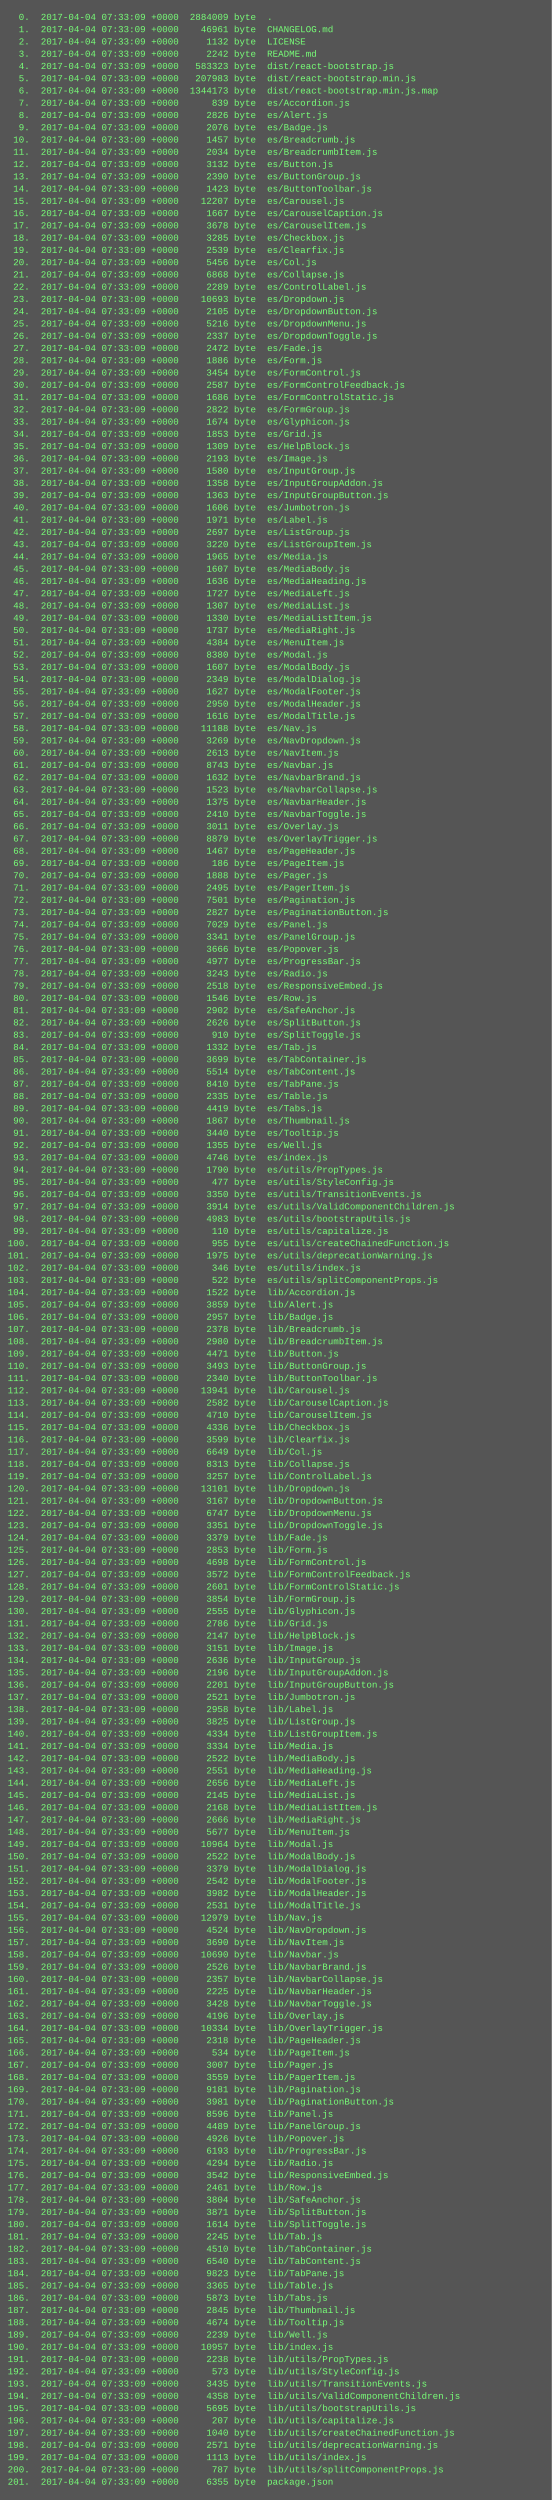
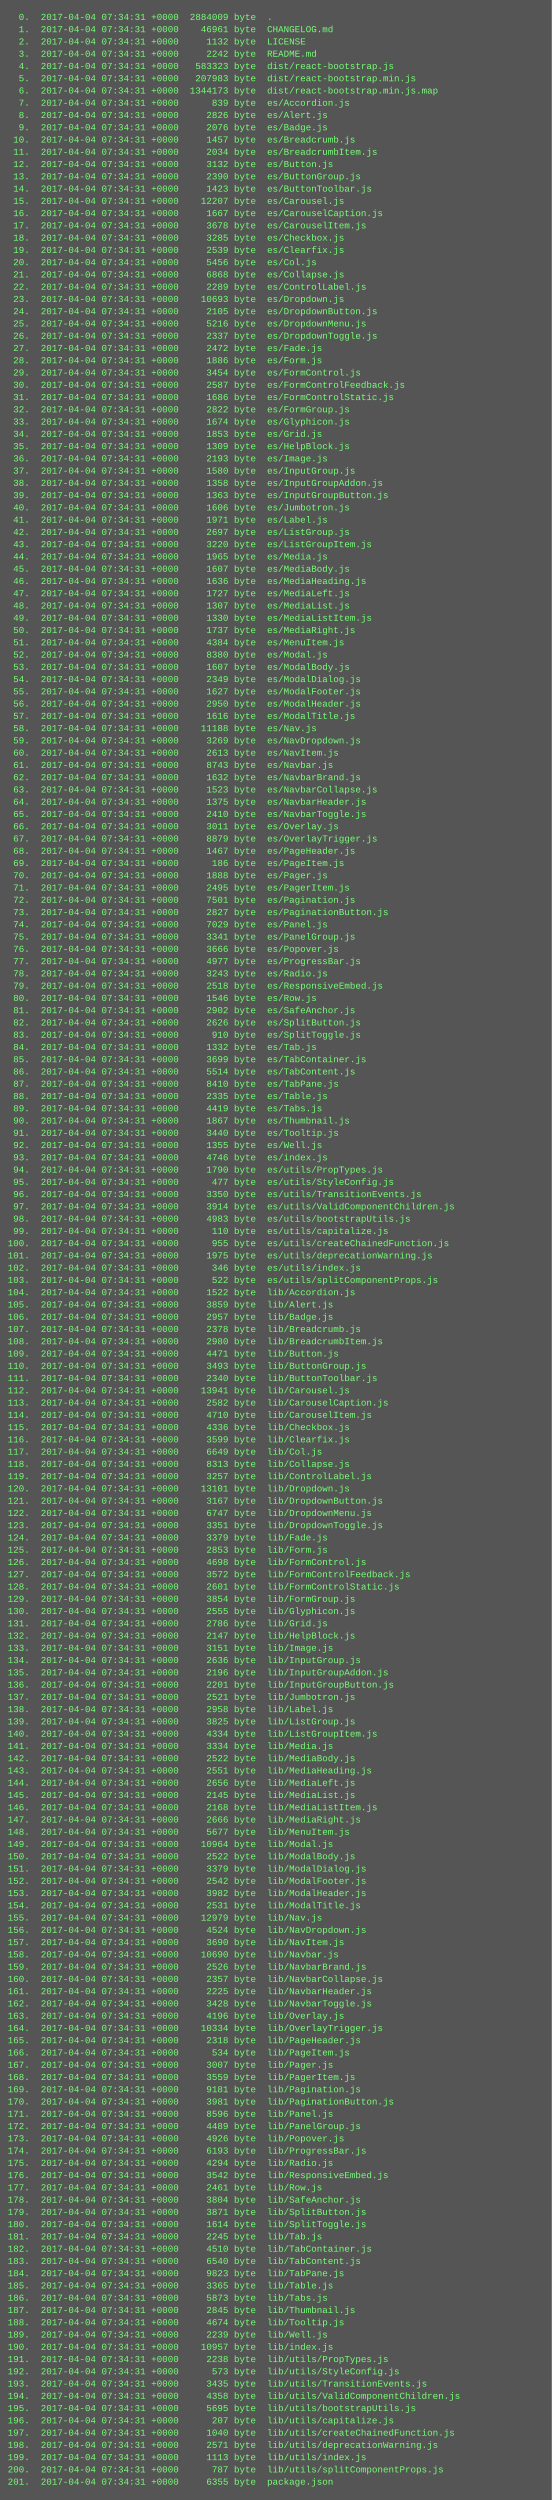
<svg xmlns="http://www.w3.org/2000/svg" height="3262" width="720">
  <rect height="3262" fill="#555" width="720" />
  <text fill="#7f7" font-family="Courier New" font-size="12" xml:space="preserve">
-     <tspan x="10" y="26">  0.  2017-04-04 07:33:09 +0000  2884009 byte  .</tspan>
-     <tspan x="10" y="42">  1.  2017-04-04 07:33:09 +0000    46961 byte  CHANGELOG.md</tspan>
-     <tspan x="10" y="58">  2.  2017-04-04 07:33:09 +0000     1132 byte  LICENSE</tspan>
-     <tspan x="10" y="74">  3.  2017-04-04 07:33:09 +0000     2242 byte  README.md</tspan>
-     <tspan x="10" y="90">  4.  2017-04-04 07:33:09 +0000   583323 byte  dist/react-bootstrap.js</tspan>
-     <tspan x="10" y="106">  5.  2017-04-04 07:33:09 +0000   207983 byte  dist/react-bootstrap.min.js</tspan>
-     <tspan x="10" y="122">  6.  2017-04-04 07:33:09 +0000  1344173 byte  dist/react-bootstrap.min.js.map</tspan>
-     <tspan x="10" y="138">  7.  2017-04-04 07:33:09 +0000      839 byte  es/Accordion.js</tspan>
-     <tspan x="10" y="154">  8.  2017-04-04 07:33:09 +0000     2826 byte  es/Alert.js</tspan>
-     <tspan x="10" y="170">  9.  2017-04-04 07:33:09 +0000     2076 byte  es/Badge.js</tspan>
-     <tspan x="10" y="186"> 10.  2017-04-04 07:33:09 +0000     1457 byte  es/Breadcrumb.js</tspan>
-     <tspan x="10" y="202"> 11.  2017-04-04 07:33:09 +0000     2034 byte  es/BreadcrumbItem.js</tspan>
-     <tspan x="10" y="218"> 12.  2017-04-04 07:33:09 +0000     3132 byte  es/Button.js</tspan>
-     <tspan x="10" y="234"> 13.  2017-04-04 07:33:09 +0000     2390 byte  es/ButtonGroup.js</tspan>
-     <tspan x="10" y="250"> 14.  2017-04-04 07:33:09 +0000     1423 byte  es/ButtonToolbar.js</tspan>
-     <tspan x="10" y="266"> 15.  2017-04-04 07:33:09 +0000    12207 byte  es/Carousel.js</tspan>
-     <tspan x="10" y="282"> 16.  2017-04-04 07:33:09 +0000     1667 byte  es/CarouselCaption.js</tspan>
-     <tspan x="10" y="298"> 17.  2017-04-04 07:33:09 +0000     3678 byte  es/CarouselItem.js</tspan>
-     <tspan x="10" y="314"> 18.  2017-04-04 07:33:09 +0000     3285 byte  es/Checkbox.js</tspan>
-     <tspan x="10" y="330"> 19.  2017-04-04 07:33:09 +0000     2539 byte  es/Clearfix.js</tspan>
-     <tspan x="10" y="346"> 20.  2017-04-04 07:33:09 +0000     5456 byte  es/Col.js</tspan>
-     <tspan x="10" y="362"> 21.  2017-04-04 07:33:09 +0000     6868 byte  es/Collapse.js</tspan>
-     <tspan x="10" y="378"> 22.  2017-04-04 07:33:09 +0000     2289 byte  es/ControlLabel.js</tspan>
-     <tspan x="10" y="394"> 23.  2017-04-04 07:33:09 +0000    10693 byte  es/Dropdown.js</tspan>
-     <tspan x="10" y="410"> 24.  2017-04-04 07:33:09 +0000     2105 byte  es/DropdownButton.js</tspan>
-     <tspan x="10" y="426"> 25.  2017-04-04 07:33:09 +0000     5216 byte  es/DropdownMenu.js</tspan>
-     <tspan x="10" y="442"> 26.  2017-04-04 07:33:09 +0000     2337 byte  es/DropdownToggle.js</tspan>
-     <tspan x="10" y="458"> 27.  2017-04-04 07:33:09 +0000     2472 byte  es/Fade.js</tspan>
-     <tspan x="10" y="474"> 28.  2017-04-04 07:33:09 +0000     1886 byte  es/Form.js</tspan>
-     <tspan x="10" y="490"> 29.  2017-04-04 07:33:09 +0000     3454 byte  es/FormControl.js</tspan>
-     <tspan x="10" y="506"> 30.  2017-04-04 07:33:09 +0000     2587 byte  es/FormControlFeedback.js</tspan>
-     <tspan x="10" y="522"> 31.  2017-04-04 07:33:09 +0000     1686 byte  es/FormControlStatic.js</tspan>
-     <tspan x="10" y="538"> 32.  2017-04-04 07:33:09 +0000     2822 byte  es/FormGroup.js</tspan>
-     <tspan x="10" y="554"> 33.  2017-04-04 07:33:09 +0000     1674 byte  es/Glyphicon.js</tspan>
-     <tspan x="10" y="570"> 34.  2017-04-04 07:33:09 +0000     1853 byte  es/Grid.js</tspan>
-     <tspan x="10" y="586"> 35.  2017-04-04 07:33:09 +0000     1309 byte  es/HelpBlock.js</tspan>
-     <tspan x="10" y="602"> 36.  2017-04-04 07:33:09 +0000     2193 byte  es/Image.js</tspan>
-     <tspan x="10" y="618"> 37.  2017-04-04 07:33:09 +0000     1580 byte  es/InputGroup.js</tspan>
-     <tspan x="10" y="634"> 38.  2017-04-04 07:33:09 +0000     1358 byte  es/InputGroupAddon.js</tspan>
-     <tspan x="10" y="650"> 39.  2017-04-04 07:33:09 +0000     1363 byte  es/InputGroupButton.js</tspan>
-     <tspan x="10" y="666"> 40.  2017-04-04 07:33:09 +0000     1606 byte  es/Jumbotron.js</tspan>
-     <tspan x="10" y="682"> 41.  2017-04-04 07:33:09 +0000     1971 byte  es/Label.js</tspan>
-     <tspan x="10" y="698"> 42.  2017-04-04 07:33:09 +0000     2697 byte  es/ListGroup.js</tspan>
-     <tspan x="10" y="714"> 43.  2017-04-04 07:33:09 +0000     3220 byte  es/ListGroupItem.js</tspan>
-     <tspan x="10" y="730"> 44.  2017-04-04 07:33:09 +0000     1965 byte  es/Media.js</tspan>
-     <tspan x="10" y="746"> 45.  2017-04-04 07:33:09 +0000     1607 byte  es/MediaBody.js</tspan>
-     <tspan x="10" y="762"> 46.  2017-04-04 07:33:09 +0000     1636 byte  es/MediaHeading.js</tspan>
-     <tspan x="10" y="778"> 47.  2017-04-04 07:33:09 +0000     1727 byte  es/MediaLeft.js</tspan>
-     <tspan x="10" y="794"> 48.  2017-04-04 07:33:09 +0000     1307 byte  es/MediaList.js</tspan>
-     <tspan x="10" y="810"> 49.  2017-04-04 07:33:09 +0000     1330 byte  es/MediaListItem.js</tspan>
-     <tspan x="10" y="826"> 50.  2017-04-04 07:33:09 +0000     1737 byte  es/MediaRight.js</tspan>
-     <tspan x="10" y="842"> 51.  2017-04-04 07:33:09 +0000     4384 byte  es/MenuItem.js</tspan>
-     <tspan x="10" y="858"> 52.  2017-04-04 07:33:09 +0000     8380 byte  es/Modal.js</tspan>
-     <tspan x="10" y="874"> 53.  2017-04-04 07:33:09 +0000     1607 byte  es/ModalBody.js</tspan>
-     <tspan x="10" y="890"> 54.  2017-04-04 07:33:09 +0000     2349 byte  es/ModalDialog.js</tspan>
-     <tspan x="10" y="906"> 55.  2017-04-04 07:33:09 +0000     1627 byte  es/ModalFooter.js</tspan>
-     <tspan x="10" y="922"> 56.  2017-04-04 07:33:09 +0000     2950 byte  es/ModalHeader.js</tspan>
-     <tspan x="10" y="938"> 57.  2017-04-04 07:33:09 +0000     1616 byte  es/ModalTitle.js</tspan>
-     <tspan x="10" y="954"> 58.  2017-04-04 07:33:09 +0000    11188 byte  es/Nav.js</tspan>
-     <tspan x="10" y="970"> 59.  2017-04-04 07:33:09 +0000     3269 byte  es/NavDropdown.js</tspan>
-     <tspan x="10" y="986"> 60.  2017-04-04 07:33:09 +0000     2613 byte  es/NavItem.js</tspan>
-     <tspan x="10" y="1002"> 61.  2017-04-04 07:33:09 +0000     8743 byte  es/Navbar.js</tspan>
-     <tspan x="10" y="1018"> 62.  2017-04-04 07:33:09 +0000     1632 byte  es/NavbarBrand.js</tspan>
-     <tspan x="10" y="1034"> 63.  2017-04-04 07:33:09 +0000     1523 byte  es/NavbarCollapse.js</tspan>
-     <tspan x="10" y="1050"> 64.  2017-04-04 07:33:09 +0000     1375 byte  es/NavbarHeader.js</tspan>
-     <tspan x="10" y="1066"> 65.  2017-04-04 07:33:09 +0000     2410 byte  es/NavbarToggle.js</tspan>
-     <tspan x="10" y="1082"> 66.  2017-04-04 07:33:09 +0000     3011 byte  es/Overlay.js</tspan>
-     <tspan x="10" y="1098"> 67.  2017-04-04 07:33:09 +0000     8879 byte  es/OverlayTrigger.js</tspan>
-     <tspan x="10" y="1114"> 68.  2017-04-04 07:33:09 +0000     1467 byte  es/PageHeader.js</tspan>
-     <tspan x="10" y="1130"> 69.  2017-04-04 07:33:09 +0000      186 byte  es/PageItem.js</tspan>
-     <tspan x="10" y="1146"> 70.  2017-04-04 07:33:09 +0000     1888 byte  es/Pager.js</tspan>
-     <tspan x="10" y="1162"> 71.  2017-04-04 07:33:09 +0000     2495 byte  es/PagerItem.js</tspan>
-     <tspan x="10" y="1178"> 72.  2017-04-04 07:33:09 +0000     7501 byte  es/Pagination.js</tspan>
-     <tspan x="10" y="1194"> 73.  2017-04-04 07:33:09 +0000     2827 byte  es/PaginationButton.js</tspan>
-     <tspan x="10" y="1210"> 74.  2017-04-04 07:33:09 +0000     7029 byte  es/Panel.js</tspan>
-     <tspan x="10" y="1226"> 75.  2017-04-04 07:33:09 +0000     3341 byte  es/PanelGroup.js</tspan>
-     <tspan x="10" y="1242"> 76.  2017-04-04 07:33:09 +0000     3666 byte  es/Popover.js</tspan>
-     <tspan x="10" y="1258"> 77.  2017-04-04 07:33:09 +0000     4977 byte  es/ProgressBar.js</tspan>
-     <tspan x="10" y="1274"> 78.  2017-04-04 07:33:09 +0000     3243 byte  es/Radio.js</tspan>
-     <tspan x="10" y="1290"> 79.  2017-04-04 07:33:09 +0000     2518 byte  es/ResponsiveEmbed.js</tspan>
-     <tspan x="10" y="1306"> 80.  2017-04-04 07:33:09 +0000     1546 byte  es/Row.js</tspan>
-     <tspan x="10" y="1322"> 81.  2017-04-04 07:33:09 +0000     2902 byte  es/SafeAnchor.js</tspan>
-     <tspan x="10" y="1338"> 82.  2017-04-04 07:33:09 +0000     2626 byte  es/SplitButton.js</tspan>
-     <tspan x="10" y="1354"> 83.  2017-04-04 07:33:09 +0000      910 byte  es/SplitToggle.js</tspan>
-     <tspan x="10" y="1370"> 84.  2017-04-04 07:33:09 +0000     1332 byte  es/Tab.js</tspan>
-     <tspan x="10" y="1386"> 85.  2017-04-04 07:33:09 +0000     3699 byte  es/TabContainer.js</tspan>
-     <tspan x="10" y="1402"> 86.  2017-04-04 07:33:09 +0000     5514 byte  es/TabContent.js</tspan>
-     <tspan x="10" y="1418"> 87.  2017-04-04 07:33:09 +0000     8410 byte  es/TabPane.js</tspan>
-     <tspan x="10" y="1434"> 88.  2017-04-04 07:33:09 +0000     2335 byte  es/Table.js</tspan>
-     <tspan x="10" y="1450"> 89.  2017-04-04 07:33:09 +0000     4419 byte  es/Tabs.js</tspan>
-     <tspan x="10" y="1466"> 90.  2017-04-04 07:33:09 +0000     1867 byte  es/Thumbnail.js</tspan>
-     <tspan x="10" y="1482"> 91.  2017-04-04 07:33:09 +0000     3440 byte  es/Tooltip.js</tspan>
-     <tspan x="10" y="1498"> 92.  2017-04-04 07:33:09 +0000     1355 byte  es/Well.js</tspan>
-     <tspan x="10" y="1514"> 93.  2017-04-04 07:33:09 +0000     4746 byte  es/index.js</tspan>
-     <tspan x="10" y="1530"> 94.  2017-04-04 07:33:09 +0000     1790 byte  es/utils/PropTypes.js</tspan>
-     <tspan x="10" y="1546"> 95.  2017-04-04 07:33:09 +0000      477 byte  es/utils/StyleConfig.js</tspan>
-     <tspan x="10" y="1562"> 96.  2017-04-04 07:33:09 +0000     3350 byte  es/utils/TransitionEvents.js</tspan>
-     <tspan x="10" y="1578"> 97.  2017-04-04 07:33:09 +0000     3914 byte  es/utils/ValidComponentChildren.js</tspan>
-     <tspan x="10" y="1594"> 98.  2017-04-04 07:33:09 +0000     4983 byte  es/utils/bootstrapUtils.js</tspan>
-     <tspan x="10" y="1610"> 99.  2017-04-04 07:33:09 +0000      110 byte  es/utils/capitalize.js</tspan>
-     <tspan x="10" y="1626">100.  2017-04-04 07:33:09 +0000      955 byte  es/utils/createChainedFunction.js</tspan>
-     <tspan x="10" y="1642">101.  2017-04-04 07:33:09 +0000     1975 byte  es/utils/deprecationWarning.js</tspan>
-     <tspan x="10" y="1658">102.  2017-04-04 07:33:09 +0000      346 byte  es/utils/index.js</tspan>
-     <tspan x="10" y="1674">103.  2017-04-04 07:33:09 +0000      522 byte  es/utils/splitComponentProps.js</tspan>
-     <tspan x="10" y="1690">104.  2017-04-04 07:33:09 +0000     1522 byte  lib/Accordion.js</tspan>
-     <tspan x="10" y="1706">105.  2017-04-04 07:33:09 +0000     3859 byte  lib/Alert.js</tspan>
-     <tspan x="10" y="1722">106.  2017-04-04 07:33:09 +0000     2957 byte  lib/Badge.js</tspan>
-     <tspan x="10" y="1738">107.  2017-04-04 07:33:09 +0000     2378 byte  lib/Breadcrumb.js</tspan>
-     <tspan x="10" y="1754">108.  2017-04-04 07:33:09 +0000     2980 byte  lib/BreadcrumbItem.js</tspan>
-     <tspan x="10" y="1770">109.  2017-04-04 07:33:09 +0000     4471 byte  lib/Button.js</tspan>
-     <tspan x="10" y="1786">110.  2017-04-04 07:33:09 +0000     3493 byte  lib/ButtonGroup.js</tspan>
-     <tspan x="10" y="1802">111.  2017-04-04 07:33:09 +0000     2340 byte  lib/ButtonToolbar.js</tspan>
-     <tspan x="10" y="1818">112.  2017-04-04 07:33:09 +0000    13941 byte  lib/Carousel.js</tspan>
-     <tspan x="10" y="1834">113.  2017-04-04 07:33:09 +0000     2582 byte  lib/CarouselCaption.js</tspan>
-     <tspan x="10" y="1850">114.  2017-04-04 07:33:09 +0000     4710 byte  lib/CarouselItem.js</tspan>
-     <tspan x="10" y="1866">115.  2017-04-04 07:33:09 +0000     4336 byte  lib/Checkbox.js</tspan>
-     <tspan x="10" y="1882">116.  2017-04-04 07:33:09 +0000     3599 byte  lib/Clearfix.js</tspan>
-     <tspan x="10" y="1898">117.  2017-04-04 07:33:09 +0000     6649 byte  lib/Col.js</tspan>
-     <tspan x="10" y="1914">118.  2017-04-04 07:33:09 +0000     8313 byte  lib/Collapse.js</tspan>
-     <tspan x="10" y="1930">119.  2017-04-04 07:33:09 +0000     3257 byte  lib/ControlLabel.js</tspan>
-     <tspan x="10" y="1946">120.  2017-04-04 07:33:09 +0000    13101 byte  lib/Dropdown.js</tspan>
-     <tspan x="10" y="1962">121.  2017-04-04 07:33:09 +0000     3167 byte  lib/DropdownButton.js</tspan>
-     <tspan x="10" y="1978">122.  2017-04-04 07:33:09 +0000     6747 byte  lib/DropdownMenu.js</tspan>
-     <tspan x="10" y="1994">123.  2017-04-04 07:33:09 +0000     3351 byte  lib/DropdownToggle.js</tspan>
-     <tspan x="10" y="2010">124.  2017-04-04 07:33:09 +0000     3379 byte  lib/Fade.js</tspan>
-     <tspan x="10" y="2026">125.  2017-04-04 07:33:09 +0000     2853 byte  lib/Form.js</tspan>
-     <tspan x="10" y="2042">126.  2017-04-04 07:33:09 +0000     4698 byte  lib/FormControl.js</tspan>
-     <tspan x="10" y="2058">127.  2017-04-04 07:33:09 +0000     3572 byte  lib/FormControlFeedback.js</tspan>
-     <tspan x="10" y="2074">128.  2017-04-04 07:33:09 +0000     2601 byte  lib/FormControlStatic.js</tspan>
-     <tspan x="10" y="2090">129.  2017-04-04 07:33:09 +0000     3854 byte  lib/FormGroup.js</tspan>
-     <tspan x="10" y="2106">130.  2017-04-04 07:33:09 +0000     2555 byte  lib/Glyphicon.js</tspan>
-     <tspan x="10" y="2122">131.  2017-04-04 07:33:09 +0000     2786 byte  lib/Grid.js</tspan>
-     <tspan x="10" y="2138">132.  2017-04-04 07:33:09 +0000     2147 byte  lib/HelpBlock.js</tspan>
-     <tspan x="10" y="2154">133.  2017-04-04 07:33:09 +0000     3151 byte  lib/Image.js</tspan>
-     <tspan x="10" y="2170">134.  2017-04-04 07:33:09 +0000     2636 byte  lib/InputGroup.js</tspan>
-     <tspan x="10" y="2186">135.  2017-04-04 07:33:09 +0000     2196 byte  lib/InputGroupAddon.js</tspan>
-     <tspan x="10" y="2202">136.  2017-04-04 07:33:09 +0000     2201 byte  lib/InputGroupButton.js</tspan>
-     <tspan x="10" y="2218">137.  2017-04-04 07:33:09 +0000     2521 byte  lib/Jumbotron.js</tspan>
-     <tspan x="10" y="2234">138.  2017-04-04 07:33:09 +0000     2958 byte  lib/Label.js</tspan>
-     <tspan x="10" y="2250">139.  2017-04-04 07:33:09 +0000     3825 byte  lib/ListGroup.js</tspan>
-     <tspan x="10" y="2266">140.  2017-04-04 07:33:09 +0000     4334 byte  lib/ListGroupItem.js</tspan>
-     <tspan x="10" y="2282">141.  2017-04-04 07:33:09 +0000     3334 byte  lib/Media.js</tspan>
-     <tspan x="10" y="2298">142.  2017-04-04 07:33:09 +0000     2522 byte  lib/MediaBody.js</tspan>
-     <tspan x="10" y="2314">143.  2017-04-04 07:33:09 +0000     2551 byte  lib/MediaHeading.js</tspan>
-     <tspan x="10" y="2330">144.  2017-04-04 07:33:09 +0000     2656 byte  lib/MediaLeft.js</tspan>
-     <tspan x="10" y="2346">145.  2017-04-04 07:33:09 +0000     2145 byte  lib/MediaList.js</tspan>
-     <tspan x="10" y="2362">146.  2017-04-04 07:33:09 +0000     2168 byte  lib/MediaListItem.js</tspan>
-     <tspan x="10" y="2378">147.  2017-04-04 07:33:09 +0000     2666 byte  lib/MediaRight.js</tspan>
-     <tspan x="10" y="2394">148.  2017-04-04 07:33:09 +0000     5677 byte  lib/MenuItem.js</tspan>
-     <tspan x="10" y="2410">149.  2017-04-04 07:33:09 +0000    10964 byte  lib/Modal.js</tspan>
-     <tspan x="10" y="2426">150.  2017-04-04 07:33:09 +0000     2522 byte  lib/ModalBody.js</tspan>
-     <tspan x="10" y="2442">151.  2017-04-04 07:33:09 +0000     3379 byte  lib/ModalDialog.js</tspan>
-     <tspan x="10" y="2458">152.  2017-04-04 07:33:09 +0000     2542 byte  lib/ModalFooter.js</tspan>
-     <tspan x="10" y="2474">153.  2017-04-04 07:33:09 +0000     3982 byte  lib/ModalHeader.js</tspan>
-     <tspan x="10" y="2490">154.  2017-04-04 07:33:09 +0000     2531 byte  lib/ModalTitle.js</tspan>
-     <tspan x="10" y="2506">155.  2017-04-04 07:33:09 +0000    12979 byte  lib/Nav.js</tspan>
-     <tspan x="10" y="2522">156.  2017-04-04 07:33:09 +0000     4524 byte  lib/NavDropdown.js</tspan>
-     <tspan x="10" y="2538">157.  2017-04-04 07:33:09 +0000     3690 byte  lib/NavItem.js</tspan>
-     <tspan x="10" y="2554">158.  2017-04-04 07:33:09 +0000    10690 byte  lib/Navbar.js</tspan>
-     <tspan x="10" y="2570">159.  2017-04-04 07:33:09 +0000     2526 byte  lib/NavbarBrand.js</tspan>
-     <tspan x="10" y="2586">160.  2017-04-04 07:33:09 +0000     2357 byte  lib/NavbarCollapse.js</tspan>
-     <tspan x="10" y="2602">161.  2017-04-04 07:33:09 +0000     2225 byte  lib/NavbarHeader.js</tspan>
-     <tspan x="10" y="2618">162.  2017-04-04 07:33:09 +0000     3428 byte  lib/NavbarToggle.js</tspan>
-     <tspan x="10" y="2634">163.  2017-04-04 07:33:09 +0000     4196 byte  lib/Overlay.js</tspan>
-     <tspan x="10" y="2650">164.  2017-04-04 07:33:09 +0000    10334 byte  lib/OverlayTrigger.js</tspan>
-     <tspan x="10" y="2666">165.  2017-04-04 07:33:09 +0000     2318 byte  lib/PageHeader.js</tspan>
-     <tspan x="10" y="2682">166.  2017-04-04 07:33:09 +0000      534 byte  lib/PageItem.js</tspan>
-     <tspan x="10" y="2698">167.  2017-04-04 07:33:09 +0000     3007 byte  lib/Pager.js</tspan>
-     <tspan x="10" y="2714">168.  2017-04-04 07:33:09 +0000     3559 byte  lib/PagerItem.js</tspan>
-     <tspan x="10" y="2730">169.  2017-04-04 07:33:09 +0000     9181 byte  lib/Pagination.js</tspan>
-     <tspan x="10" y="2746">170.  2017-04-04 07:33:09 +0000     3981 byte  lib/PaginationButton.js</tspan>
-     <tspan x="10" y="2762">171.  2017-04-04 07:33:09 +0000     8596 byte  lib/Panel.js</tspan>
-     <tspan x="10" y="2778">172.  2017-04-04 07:33:09 +0000     4489 byte  lib/PanelGroup.js</tspan>
-     <tspan x="10" y="2794">173.  2017-04-04 07:33:09 +0000     4926 byte  lib/Popover.js</tspan>
-     <tspan x="10" y="2810">174.  2017-04-04 07:33:09 +0000     6193 byte  lib/ProgressBar.js</tspan>
-     <tspan x="10" y="2826">175.  2017-04-04 07:33:09 +0000     4294 byte  lib/Radio.js</tspan>
-     <tspan x="10" y="2842">176.  2017-04-04 07:33:09 +0000     3542 byte  lib/ResponsiveEmbed.js</tspan>
-     <tspan x="10" y="2858">177.  2017-04-04 07:33:09 +0000     2461 byte  lib/Row.js</tspan>
-     <tspan x="10" y="2874">178.  2017-04-04 07:33:09 +0000     3804 byte  lib/SafeAnchor.js</tspan>
-     <tspan x="10" y="2890">179.  2017-04-04 07:33:09 +0000     3871 byte  lib/SplitButton.js</tspan>
-     <tspan x="10" y="2906">180.  2017-04-04 07:33:09 +0000     1614 byte  lib/SplitToggle.js</tspan>
-     <tspan x="10" y="2922">181.  2017-04-04 07:33:09 +0000     2245 byte  lib/Tab.js</tspan>
-     <tspan x="10" y="2938">182.  2017-04-04 07:33:09 +0000     4510 byte  lib/TabContainer.js</tspan>
-     <tspan x="10" y="2954">183.  2017-04-04 07:33:09 +0000     6540 byte  lib/TabContent.js</tspan>
-     <tspan x="10" y="2970">184.  2017-04-04 07:33:09 +0000     9823 byte  lib/TabPane.js</tspan>
-     <tspan x="10" y="2986">185.  2017-04-04 07:33:09 +0000     3365 byte  lib/Table.js</tspan>
-     <tspan x="10" y="3002">186.  2017-04-04 07:33:09 +0000     5873 byte  lib/Tabs.js</tspan>
-     <tspan x="10" y="3018">187.  2017-04-04 07:33:09 +0000     2845 byte  lib/Thumbnail.js</tspan>
-     <tspan x="10" y="3034">188.  2017-04-04 07:33:09 +0000     4674 byte  lib/Tooltip.js</tspan>
-     <tspan x="10" y="3050">189.  2017-04-04 07:33:09 +0000     2239 byte  lib/Well.js</tspan>
-     <tspan x="10" y="3066">190.  2017-04-04 07:33:09 +0000    10957 byte  lib/index.js</tspan>
-     <tspan x="10" y="3082">191.  2017-04-04 07:33:09 +0000     2238 byte  lib/utils/PropTypes.js</tspan>
-     <tspan x="10" y="3098">192.  2017-04-04 07:33:09 +0000      573 byte  lib/utils/StyleConfig.js</tspan>
-     <tspan x="10" y="3114">193.  2017-04-04 07:33:09 +0000     3435 byte  lib/utils/TransitionEvents.js</tspan>
-     <tspan x="10" y="3130">194.  2017-04-04 07:33:09 +0000     4358 byte  lib/utils/ValidComponentChildren.js</tspan>
-     <tspan x="10" y="3146">195.  2017-04-04 07:33:09 +0000     5695 byte  lib/utils/bootstrapUtils.js</tspan>
-     <tspan x="10" y="3162">196.  2017-04-04 07:33:09 +0000      207 byte  lib/utils/capitalize.js</tspan>
-     <tspan x="10" y="3178">197.  2017-04-04 07:33:09 +0000     1040 byte  lib/utils/createChainedFunction.js</tspan>
-     <tspan x="10" y="3194">198.  2017-04-04 07:33:09 +0000     2571 byte  lib/utils/deprecationWarning.js</tspan>
-     <tspan x="10" y="3210">199.  2017-04-04 07:33:09 +0000     1113 byte  lib/utils/index.js</tspan>
-     <tspan x="10" y="3226">200.  2017-04-04 07:33:09 +0000      787 byte  lib/utils/splitComponentProps.js</tspan>
-     <tspan x="10" y="3242">201.  2017-04-04 07:33:09 +0000     6355 byte  package.json</tspan>
+     <tspan x="10" y="26">  0.  2017-04-04 07:34:31 +0000  2884009 byte  .</tspan>
+     <tspan x="10" y="42">  1.  2017-04-04 07:34:31 +0000    46961 byte  CHANGELOG.md</tspan>
+     <tspan x="10" y="58">  2.  2017-04-04 07:34:31 +0000     1132 byte  LICENSE</tspan>
+     <tspan x="10" y="74">  3.  2017-04-04 07:34:31 +0000     2242 byte  README.md</tspan>
+     <tspan x="10" y="90">  4.  2017-04-04 07:34:31 +0000   583323 byte  dist/react-bootstrap.js</tspan>
+     <tspan x="10" y="106">  5.  2017-04-04 07:34:31 +0000   207983 byte  dist/react-bootstrap.min.js</tspan>
+     <tspan x="10" y="122">  6.  2017-04-04 07:34:31 +0000  1344173 byte  dist/react-bootstrap.min.js.map</tspan>
+     <tspan x="10" y="138">  7.  2017-04-04 07:34:31 +0000      839 byte  es/Accordion.js</tspan>
+     <tspan x="10" y="154">  8.  2017-04-04 07:34:31 +0000     2826 byte  es/Alert.js</tspan>
+     <tspan x="10" y="170">  9.  2017-04-04 07:34:31 +0000     2076 byte  es/Badge.js</tspan>
+     <tspan x="10" y="186"> 10.  2017-04-04 07:34:31 +0000     1457 byte  es/Breadcrumb.js</tspan>
+     <tspan x="10" y="202"> 11.  2017-04-04 07:34:31 +0000     2034 byte  es/BreadcrumbItem.js</tspan>
+     <tspan x="10" y="218"> 12.  2017-04-04 07:34:31 +0000     3132 byte  es/Button.js</tspan>
+     <tspan x="10" y="234"> 13.  2017-04-04 07:34:31 +0000     2390 byte  es/ButtonGroup.js</tspan>
+     <tspan x="10" y="250"> 14.  2017-04-04 07:34:31 +0000     1423 byte  es/ButtonToolbar.js</tspan>
+     <tspan x="10" y="266"> 15.  2017-04-04 07:34:31 +0000    12207 byte  es/Carousel.js</tspan>
+     <tspan x="10" y="282"> 16.  2017-04-04 07:34:31 +0000     1667 byte  es/CarouselCaption.js</tspan>
+     <tspan x="10" y="298"> 17.  2017-04-04 07:34:31 +0000     3678 byte  es/CarouselItem.js</tspan>
+     <tspan x="10" y="314"> 18.  2017-04-04 07:34:31 +0000     3285 byte  es/Checkbox.js</tspan>
+     <tspan x="10" y="330"> 19.  2017-04-04 07:34:31 +0000     2539 byte  es/Clearfix.js</tspan>
+     <tspan x="10" y="346"> 20.  2017-04-04 07:34:31 +0000     5456 byte  es/Col.js</tspan>
+     <tspan x="10" y="362"> 21.  2017-04-04 07:34:31 +0000     6868 byte  es/Collapse.js</tspan>
+     <tspan x="10" y="378"> 22.  2017-04-04 07:34:31 +0000     2289 byte  es/ControlLabel.js</tspan>
+     <tspan x="10" y="394"> 23.  2017-04-04 07:34:31 +0000    10693 byte  es/Dropdown.js</tspan>
+     <tspan x="10" y="410"> 24.  2017-04-04 07:34:31 +0000     2105 byte  es/DropdownButton.js</tspan>
+     <tspan x="10" y="426"> 25.  2017-04-04 07:34:31 +0000     5216 byte  es/DropdownMenu.js</tspan>
+     <tspan x="10" y="442"> 26.  2017-04-04 07:34:31 +0000     2337 byte  es/DropdownToggle.js</tspan>
+     <tspan x="10" y="458"> 27.  2017-04-04 07:34:31 +0000     2472 byte  es/Fade.js</tspan>
+     <tspan x="10" y="474"> 28.  2017-04-04 07:34:31 +0000     1886 byte  es/Form.js</tspan>
+     <tspan x="10" y="490"> 29.  2017-04-04 07:34:31 +0000     3454 byte  es/FormControl.js</tspan>
+     <tspan x="10" y="506"> 30.  2017-04-04 07:34:31 +0000     2587 byte  es/FormControlFeedback.js</tspan>
+     <tspan x="10" y="522"> 31.  2017-04-04 07:34:31 +0000     1686 byte  es/FormControlStatic.js</tspan>
+     <tspan x="10" y="538"> 32.  2017-04-04 07:34:31 +0000     2822 byte  es/FormGroup.js</tspan>
+     <tspan x="10" y="554"> 33.  2017-04-04 07:34:31 +0000     1674 byte  es/Glyphicon.js</tspan>
+     <tspan x="10" y="570"> 34.  2017-04-04 07:34:31 +0000     1853 byte  es/Grid.js</tspan>
+     <tspan x="10" y="586"> 35.  2017-04-04 07:34:31 +0000     1309 byte  es/HelpBlock.js</tspan>
+     <tspan x="10" y="602"> 36.  2017-04-04 07:34:31 +0000     2193 byte  es/Image.js</tspan>
+     <tspan x="10" y="618"> 37.  2017-04-04 07:34:31 +0000     1580 byte  es/InputGroup.js</tspan>
+     <tspan x="10" y="634"> 38.  2017-04-04 07:34:31 +0000     1358 byte  es/InputGroupAddon.js</tspan>
+     <tspan x="10" y="650"> 39.  2017-04-04 07:34:31 +0000     1363 byte  es/InputGroupButton.js</tspan>
+     <tspan x="10" y="666"> 40.  2017-04-04 07:34:31 +0000     1606 byte  es/Jumbotron.js</tspan>
+     <tspan x="10" y="682"> 41.  2017-04-04 07:34:31 +0000     1971 byte  es/Label.js</tspan>
+     <tspan x="10" y="698"> 42.  2017-04-04 07:34:31 +0000     2697 byte  es/ListGroup.js</tspan>
+     <tspan x="10" y="714"> 43.  2017-04-04 07:34:31 +0000     3220 byte  es/ListGroupItem.js</tspan>
+     <tspan x="10" y="730"> 44.  2017-04-04 07:34:31 +0000     1965 byte  es/Media.js</tspan>
+     <tspan x="10" y="746"> 45.  2017-04-04 07:34:31 +0000     1607 byte  es/MediaBody.js</tspan>
+     <tspan x="10" y="762"> 46.  2017-04-04 07:34:31 +0000     1636 byte  es/MediaHeading.js</tspan>
+     <tspan x="10" y="778"> 47.  2017-04-04 07:34:31 +0000     1727 byte  es/MediaLeft.js</tspan>
+     <tspan x="10" y="794"> 48.  2017-04-04 07:34:31 +0000     1307 byte  es/MediaList.js</tspan>
+     <tspan x="10" y="810"> 49.  2017-04-04 07:34:31 +0000     1330 byte  es/MediaListItem.js</tspan>
+     <tspan x="10" y="826"> 50.  2017-04-04 07:34:31 +0000     1737 byte  es/MediaRight.js</tspan>
+     <tspan x="10" y="842"> 51.  2017-04-04 07:34:31 +0000     4384 byte  es/MenuItem.js</tspan>
+     <tspan x="10" y="858"> 52.  2017-04-04 07:34:31 +0000     8380 byte  es/Modal.js</tspan>
+     <tspan x="10" y="874"> 53.  2017-04-04 07:34:31 +0000     1607 byte  es/ModalBody.js</tspan>
+     <tspan x="10" y="890"> 54.  2017-04-04 07:34:31 +0000     2349 byte  es/ModalDialog.js</tspan>
+     <tspan x="10" y="906"> 55.  2017-04-04 07:34:31 +0000     1627 byte  es/ModalFooter.js</tspan>
+     <tspan x="10" y="922"> 56.  2017-04-04 07:34:31 +0000     2950 byte  es/ModalHeader.js</tspan>
+     <tspan x="10" y="938"> 57.  2017-04-04 07:34:31 +0000     1616 byte  es/ModalTitle.js</tspan>
+     <tspan x="10" y="954"> 58.  2017-04-04 07:34:31 +0000    11188 byte  es/Nav.js</tspan>
+     <tspan x="10" y="970"> 59.  2017-04-04 07:34:31 +0000     3269 byte  es/NavDropdown.js</tspan>
+     <tspan x="10" y="986"> 60.  2017-04-04 07:34:31 +0000     2613 byte  es/NavItem.js</tspan>
+     <tspan x="10" y="1002"> 61.  2017-04-04 07:34:31 +0000     8743 byte  es/Navbar.js</tspan>
+     <tspan x="10" y="1018"> 62.  2017-04-04 07:34:31 +0000     1632 byte  es/NavbarBrand.js</tspan>
+     <tspan x="10" y="1034"> 63.  2017-04-04 07:34:31 +0000     1523 byte  es/NavbarCollapse.js</tspan>
+     <tspan x="10" y="1050"> 64.  2017-04-04 07:34:31 +0000     1375 byte  es/NavbarHeader.js</tspan>
+     <tspan x="10" y="1066"> 65.  2017-04-04 07:34:31 +0000     2410 byte  es/NavbarToggle.js</tspan>
+     <tspan x="10" y="1082"> 66.  2017-04-04 07:34:31 +0000     3011 byte  es/Overlay.js</tspan>
+     <tspan x="10" y="1098"> 67.  2017-04-04 07:34:31 +0000     8879 byte  es/OverlayTrigger.js</tspan>
+     <tspan x="10" y="1114"> 68.  2017-04-04 07:34:31 +0000     1467 byte  es/PageHeader.js</tspan>
+     <tspan x="10" y="1130"> 69.  2017-04-04 07:34:31 +0000      186 byte  es/PageItem.js</tspan>
+     <tspan x="10" y="1146"> 70.  2017-04-04 07:34:31 +0000     1888 byte  es/Pager.js</tspan>
+     <tspan x="10" y="1162"> 71.  2017-04-04 07:34:31 +0000     2495 byte  es/PagerItem.js</tspan>
+     <tspan x="10" y="1178"> 72.  2017-04-04 07:34:31 +0000     7501 byte  es/Pagination.js</tspan>
+     <tspan x="10" y="1194"> 73.  2017-04-04 07:34:31 +0000     2827 byte  es/PaginationButton.js</tspan>
+     <tspan x="10" y="1210"> 74.  2017-04-04 07:34:31 +0000     7029 byte  es/Panel.js</tspan>
+     <tspan x="10" y="1226"> 75.  2017-04-04 07:34:31 +0000     3341 byte  es/PanelGroup.js</tspan>
+     <tspan x="10" y="1242"> 76.  2017-04-04 07:34:31 +0000     3666 byte  es/Popover.js</tspan>
+     <tspan x="10" y="1258"> 77.  2017-04-04 07:34:31 +0000     4977 byte  es/ProgressBar.js</tspan>
+     <tspan x="10" y="1274"> 78.  2017-04-04 07:34:31 +0000     3243 byte  es/Radio.js</tspan>
+     <tspan x="10" y="1290"> 79.  2017-04-04 07:34:31 +0000     2518 byte  es/ResponsiveEmbed.js</tspan>
+     <tspan x="10" y="1306"> 80.  2017-04-04 07:34:31 +0000     1546 byte  es/Row.js</tspan>
+     <tspan x="10" y="1322"> 81.  2017-04-04 07:34:31 +0000     2902 byte  es/SafeAnchor.js</tspan>
+     <tspan x="10" y="1338"> 82.  2017-04-04 07:34:31 +0000     2626 byte  es/SplitButton.js</tspan>
+     <tspan x="10" y="1354"> 83.  2017-04-04 07:34:31 +0000      910 byte  es/SplitToggle.js</tspan>
+     <tspan x="10" y="1370"> 84.  2017-04-04 07:34:31 +0000     1332 byte  es/Tab.js</tspan>
+     <tspan x="10" y="1386"> 85.  2017-04-04 07:34:31 +0000     3699 byte  es/TabContainer.js</tspan>
+     <tspan x="10" y="1402"> 86.  2017-04-04 07:34:31 +0000     5514 byte  es/TabContent.js</tspan>
+     <tspan x="10" y="1418"> 87.  2017-04-04 07:34:31 +0000     8410 byte  es/TabPane.js</tspan>
+     <tspan x="10" y="1434"> 88.  2017-04-04 07:34:31 +0000     2335 byte  es/Table.js</tspan>
+     <tspan x="10" y="1450"> 89.  2017-04-04 07:34:31 +0000     4419 byte  es/Tabs.js</tspan>
+     <tspan x="10" y="1466"> 90.  2017-04-04 07:34:31 +0000     1867 byte  es/Thumbnail.js</tspan>
+     <tspan x="10" y="1482"> 91.  2017-04-04 07:34:31 +0000     3440 byte  es/Tooltip.js</tspan>
+     <tspan x="10" y="1498"> 92.  2017-04-04 07:34:31 +0000     1355 byte  es/Well.js</tspan>
+     <tspan x="10" y="1514"> 93.  2017-04-04 07:34:31 +0000     4746 byte  es/index.js</tspan>
+     <tspan x="10" y="1530"> 94.  2017-04-04 07:34:31 +0000     1790 byte  es/utils/PropTypes.js</tspan>
+     <tspan x="10" y="1546"> 95.  2017-04-04 07:34:31 +0000      477 byte  es/utils/StyleConfig.js</tspan>
+     <tspan x="10" y="1562"> 96.  2017-04-04 07:34:31 +0000     3350 byte  es/utils/TransitionEvents.js</tspan>
+     <tspan x="10" y="1578"> 97.  2017-04-04 07:34:31 +0000     3914 byte  es/utils/ValidComponentChildren.js</tspan>
+     <tspan x="10" y="1594"> 98.  2017-04-04 07:34:31 +0000     4983 byte  es/utils/bootstrapUtils.js</tspan>
+     <tspan x="10" y="1610"> 99.  2017-04-04 07:34:31 +0000      110 byte  es/utils/capitalize.js</tspan>
+     <tspan x="10" y="1626">100.  2017-04-04 07:34:31 +0000      955 byte  es/utils/createChainedFunction.js</tspan>
+     <tspan x="10" y="1642">101.  2017-04-04 07:34:31 +0000     1975 byte  es/utils/deprecationWarning.js</tspan>
+     <tspan x="10" y="1658">102.  2017-04-04 07:34:31 +0000      346 byte  es/utils/index.js</tspan>
+     <tspan x="10" y="1674">103.  2017-04-04 07:34:31 +0000      522 byte  es/utils/splitComponentProps.js</tspan>
+     <tspan x="10" y="1690">104.  2017-04-04 07:34:31 +0000     1522 byte  lib/Accordion.js</tspan>
+     <tspan x="10" y="1706">105.  2017-04-04 07:34:31 +0000     3859 byte  lib/Alert.js</tspan>
+     <tspan x="10" y="1722">106.  2017-04-04 07:34:31 +0000     2957 byte  lib/Badge.js</tspan>
+     <tspan x="10" y="1738">107.  2017-04-04 07:34:31 +0000     2378 byte  lib/Breadcrumb.js</tspan>
+     <tspan x="10" y="1754">108.  2017-04-04 07:34:31 +0000     2980 byte  lib/BreadcrumbItem.js</tspan>
+     <tspan x="10" y="1770">109.  2017-04-04 07:34:31 +0000     4471 byte  lib/Button.js</tspan>
+     <tspan x="10" y="1786">110.  2017-04-04 07:34:31 +0000     3493 byte  lib/ButtonGroup.js</tspan>
+     <tspan x="10" y="1802">111.  2017-04-04 07:34:31 +0000     2340 byte  lib/ButtonToolbar.js</tspan>
+     <tspan x="10" y="1818">112.  2017-04-04 07:34:31 +0000    13941 byte  lib/Carousel.js</tspan>
+     <tspan x="10" y="1834">113.  2017-04-04 07:34:31 +0000     2582 byte  lib/CarouselCaption.js</tspan>
+     <tspan x="10" y="1850">114.  2017-04-04 07:34:31 +0000     4710 byte  lib/CarouselItem.js</tspan>
+     <tspan x="10" y="1866">115.  2017-04-04 07:34:31 +0000     4336 byte  lib/Checkbox.js</tspan>
+     <tspan x="10" y="1882">116.  2017-04-04 07:34:31 +0000     3599 byte  lib/Clearfix.js</tspan>
+     <tspan x="10" y="1898">117.  2017-04-04 07:34:31 +0000     6649 byte  lib/Col.js</tspan>
+     <tspan x="10" y="1914">118.  2017-04-04 07:34:31 +0000     8313 byte  lib/Collapse.js</tspan>
+     <tspan x="10" y="1930">119.  2017-04-04 07:34:31 +0000     3257 byte  lib/ControlLabel.js</tspan>
+     <tspan x="10" y="1946">120.  2017-04-04 07:34:31 +0000    13101 byte  lib/Dropdown.js</tspan>
+     <tspan x="10" y="1962">121.  2017-04-04 07:34:31 +0000     3167 byte  lib/DropdownButton.js</tspan>
+     <tspan x="10" y="1978">122.  2017-04-04 07:34:31 +0000     6747 byte  lib/DropdownMenu.js</tspan>
+     <tspan x="10" y="1994">123.  2017-04-04 07:34:31 +0000     3351 byte  lib/DropdownToggle.js</tspan>
+     <tspan x="10" y="2010">124.  2017-04-04 07:34:31 +0000     3379 byte  lib/Fade.js</tspan>
+     <tspan x="10" y="2026">125.  2017-04-04 07:34:31 +0000     2853 byte  lib/Form.js</tspan>
+     <tspan x="10" y="2042">126.  2017-04-04 07:34:31 +0000     4698 byte  lib/FormControl.js</tspan>
+     <tspan x="10" y="2058">127.  2017-04-04 07:34:31 +0000     3572 byte  lib/FormControlFeedback.js</tspan>
+     <tspan x="10" y="2074">128.  2017-04-04 07:34:31 +0000     2601 byte  lib/FormControlStatic.js</tspan>
+     <tspan x="10" y="2090">129.  2017-04-04 07:34:31 +0000     3854 byte  lib/FormGroup.js</tspan>
+     <tspan x="10" y="2106">130.  2017-04-04 07:34:31 +0000     2555 byte  lib/Glyphicon.js</tspan>
+     <tspan x="10" y="2122">131.  2017-04-04 07:34:31 +0000     2786 byte  lib/Grid.js</tspan>
+     <tspan x="10" y="2138">132.  2017-04-04 07:34:31 +0000     2147 byte  lib/HelpBlock.js</tspan>
+     <tspan x="10" y="2154">133.  2017-04-04 07:34:31 +0000     3151 byte  lib/Image.js</tspan>
+     <tspan x="10" y="2170">134.  2017-04-04 07:34:31 +0000     2636 byte  lib/InputGroup.js</tspan>
+     <tspan x="10" y="2186">135.  2017-04-04 07:34:31 +0000     2196 byte  lib/InputGroupAddon.js</tspan>
+     <tspan x="10" y="2202">136.  2017-04-04 07:34:31 +0000     2201 byte  lib/InputGroupButton.js</tspan>
+     <tspan x="10" y="2218">137.  2017-04-04 07:34:31 +0000     2521 byte  lib/Jumbotron.js</tspan>
+     <tspan x="10" y="2234">138.  2017-04-04 07:34:31 +0000     2958 byte  lib/Label.js</tspan>
+     <tspan x="10" y="2250">139.  2017-04-04 07:34:31 +0000     3825 byte  lib/ListGroup.js</tspan>
+     <tspan x="10" y="2266">140.  2017-04-04 07:34:31 +0000     4334 byte  lib/ListGroupItem.js</tspan>
+     <tspan x="10" y="2282">141.  2017-04-04 07:34:31 +0000     3334 byte  lib/Media.js</tspan>
+     <tspan x="10" y="2298">142.  2017-04-04 07:34:31 +0000     2522 byte  lib/MediaBody.js</tspan>
+     <tspan x="10" y="2314">143.  2017-04-04 07:34:31 +0000     2551 byte  lib/MediaHeading.js</tspan>
+     <tspan x="10" y="2330">144.  2017-04-04 07:34:31 +0000     2656 byte  lib/MediaLeft.js</tspan>
+     <tspan x="10" y="2346">145.  2017-04-04 07:34:31 +0000     2145 byte  lib/MediaList.js</tspan>
+     <tspan x="10" y="2362">146.  2017-04-04 07:34:31 +0000     2168 byte  lib/MediaListItem.js</tspan>
+     <tspan x="10" y="2378">147.  2017-04-04 07:34:31 +0000     2666 byte  lib/MediaRight.js</tspan>
+     <tspan x="10" y="2394">148.  2017-04-04 07:34:31 +0000     5677 byte  lib/MenuItem.js</tspan>
+     <tspan x="10" y="2410">149.  2017-04-04 07:34:31 +0000    10964 byte  lib/Modal.js</tspan>
+     <tspan x="10" y="2426">150.  2017-04-04 07:34:31 +0000     2522 byte  lib/ModalBody.js</tspan>
+     <tspan x="10" y="2442">151.  2017-04-04 07:34:31 +0000     3379 byte  lib/ModalDialog.js</tspan>
+     <tspan x="10" y="2458">152.  2017-04-04 07:34:31 +0000     2542 byte  lib/ModalFooter.js</tspan>
+     <tspan x="10" y="2474">153.  2017-04-04 07:34:31 +0000     3982 byte  lib/ModalHeader.js</tspan>
+     <tspan x="10" y="2490">154.  2017-04-04 07:34:31 +0000     2531 byte  lib/ModalTitle.js</tspan>
+     <tspan x="10" y="2506">155.  2017-04-04 07:34:31 +0000    12979 byte  lib/Nav.js</tspan>
+     <tspan x="10" y="2522">156.  2017-04-04 07:34:31 +0000     4524 byte  lib/NavDropdown.js</tspan>
+     <tspan x="10" y="2538">157.  2017-04-04 07:34:31 +0000     3690 byte  lib/NavItem.js</tspan>
+     <tspan x="10" y="2554">158.  2017-04-04 07:34:31 +0000    10690 byte  lib/Navbar.js</tspan>
+     <tspan x="10" y="2570">159.  2017-04-04 07:34:31 +0000     2526 byte  lib/NavbarBrand.js</tspan>
+     <tspan x="10" y="2586">160.  2017-04-04 07:34:31 +0000     2357 byte  lib/NavbarCollapse.js</tspan>
+     <tspan x="10" y="2602">161.  2017-04-04 07:34:31 +0000     2225 byte  lib/NavbarHeader.js</tspan>
+     <tspan x="10" y="2618">162.  2017-04-04 07:34:31 +0000     3428 byte  lib/NavbarToggle.js</tspan>
+     <tspan x="10" y="2634">163.  2017-04-04 07:34:31 +0000     4196 byte  lib/Overlay.js</tspan>
+     <tspan x="10" y="2650">164.  2017-04-04 07:34:31 +0000    10334 byte  lib/OverlayTrigger.js</tspan>
+     <tspan x="10" y="2666">165.  2017-04-04 07:34:31 +0000     2318 byte  lib/PageHeader.js</tspan>
+     <tspan x="10" y="2682">166.  2017-04-04 07:34:31 +0000      534 byte  lib/PageItem.js</tspan>
+     <tspan x="10" y="2698">167.  2017-04-04 07:34:31 +0000     3007 byte  lib/Pager.js</tspan>
+     <tspan x="10" y="2714">168.  2017-04-04 07:34:31 +0000     3559 byte  lib/PagerItem.js</tspan>
+     <tspan x="10" y="2730">169.  2017-04-04 07:34:31 +0000     9181 byte  lib/Pagination.js</tspan>
+     <tspan x="10" y="2746">170.  2017-04-04 07:34:31 +0000     3981 byte  lib/PaginationButton.js</tspan>
+     <tspan x="10" y="2762">171.  2017-04-04 07:34:31 +0000     8596 byte  lib/Panel.js</tspan>
+     <tspan x="10" y="2778">172.  2017-04-04 07:34:31 +0000     4489 byte  lib/PanelGroup.js</tspan>
+     <tspan x="10" y="2794">173.  2017-04-04 07:34:31 +0000     4926 byte  lib/Popover.js</tspan>
+     <tspan x="10" y="2810">174.  2017-04-04 07:34:31 +0000     6193 byte  lib/ProgressBar.js</tspan>
+     <tspan x="10" y="2826">175.  2017-04-04 07:34:31 +0000     4294 byte  lib/Radio.js</tspan>
+     <tspan x="10" y="2842">176.  2017-04-04 07:34:31 +0000     3542 byte  lib/ResponsiveEmbed.js</tspan>
+     <tspan x="10" y="2858">177.  2017-04-04 07:34:31 +0000     2461 byte  lib/Row.js</tspan>
+     <tspan x="10" y="2874">178.  2017-04-04 07:34:31 +0000     3804 byte  lib/SafeAnchor.js</tspan>
+     <tspan x="10" y="2890">179.  2017-04-04 07:34:31 +0000     3871 byte  lib/SplitButton.js</tspan>
+     <tspan x="10" y="2906">180.  2017-04-04 07:34:31 +0000     1614 byte  lib/SplitToggle.js</tspan>
+     <tspan x="10" y="2922">181.  2017-04-04 07:34:31 +0000     2245 byte  lib/Tab.js</tspan>
+     <tspan x="10" y="2938">182.  2017-04-04 07:34:31 +0000     4510 byte  lib/TabContainer.js</tspan>
+     <tspan x="10" y="2954">183.  2017-04-04 07:34:31 +0000     6540 byte  lib/TabContent.js</tspan>
+     <tspan x="10" y="2970">184.  2017-04-04 07:34:31 +0000     9823 byte  lib/TabPane.js</tspan>
+     <tspan x="10" y="2986">185.  2017-04-04 07:34:31 +0000     3365 byte  lib/Table.js</tspan>
+     <tspan x="10" y="3002">186.  2017-04-04 07:34:31 +0000     5873 byte  lib/Tabs.js</tspan>
+     <tspan x="10" y="3018">187.  2017-04-04 07:34:31 +0000     2845 byte  lib/Thumbnail.js</tspan>
+     <tspan x="10" y="3034">188.  2017-04-04 07:34:31 +0000     4674 byte  lib/Tooltip.js</tspan>
+     <tspan x="10" y="3050">189.  2017-04-04 07:34:31 +0000     2239 byte  lib/Well.js</tspan>
+     <tspan x="10" y="3066">190.  2017-04-04 07:34:31 +0000    10957 byte  lib/index.js</tspan>
+     <tspan x="10" y="3082">191.  2017-04-04 07:34:31 +0000     2238 byte  lib/utils/PropTypes.js</tspan>
+     <tspan x="10" y="3098">192.  2017-04-04 07:34:31 +0000      573 byte  lib/utils/StyleConfig.js</tspan>
+     <tspan x="10" y="3114">193.  2017-04-04 07:34:31 +0000     3435 byte  lib/utils/TransitionEvents.js</tspan>
+     <tspan x="10" y="3130">194.  2017-04-04 07:34:31 +0000     4358 byte  lib/utils/ValidComponentChildren.js</tspan>
+     <tspan x="10" y="3146">195.  2017-04-04 07:34:31 +0000     5695 byte  lib/utils/bootstrapUtils.js</tspan>
+     <tspan x="10" y="3162">196.  2017-04-04 07:34:31 +0000      207 byte  lib/utils/capitalize.js</tspan>
+     <tspan x="10" y="3178">197.  2017-04-04 07:34:31 +0000     1040 byte  lib/utils/createChainedFunction.js</tspan>
+     <tspan x="10" y="3194">198.  2017-04-04 07:34:31 +0000     2571 byte  lib/utils/deprecationWarning.js</tspan>
+     <tspan x="10" y="3210">199.  2017-04-04 07:34:31 +0000     1113 byte  lib/utils/index.js</tspan>
+     <tspan x="10" y="3226">200.  2017-04-04 07:34:31 +0000      787 byte  lib/utils/splitComponentProps.js</tspan>
+     <tspan x="10" y="3242">201.  2017-04-04 07:34:31 +0000     6355 byte  package.json</tspan>
  </text>
</svg>
